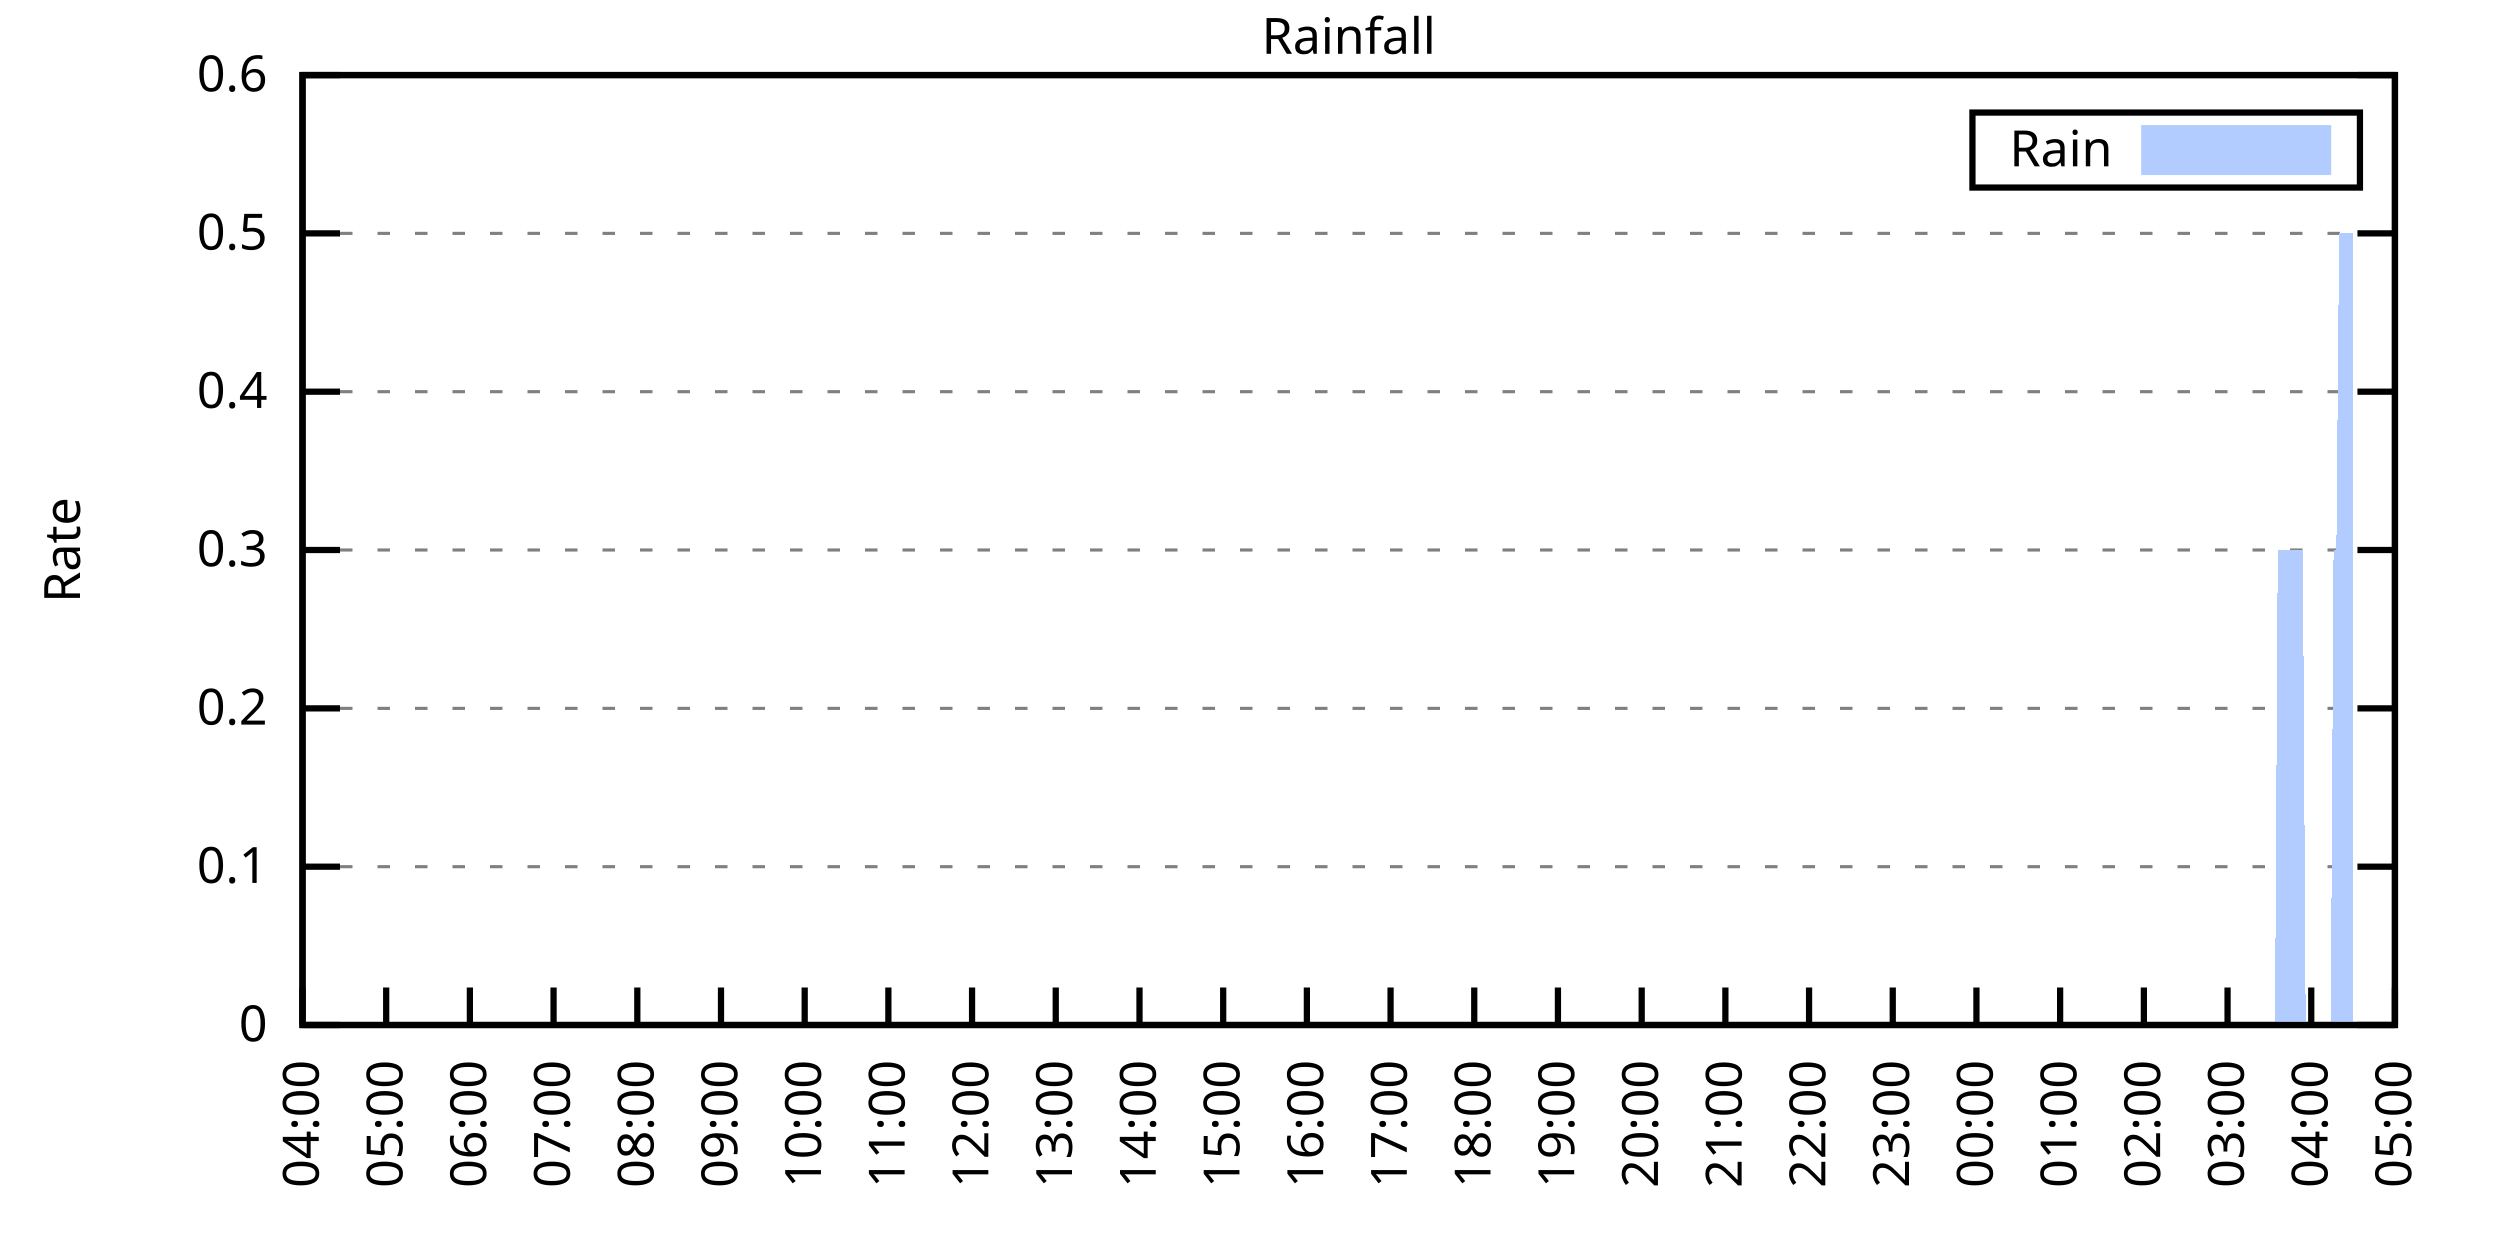
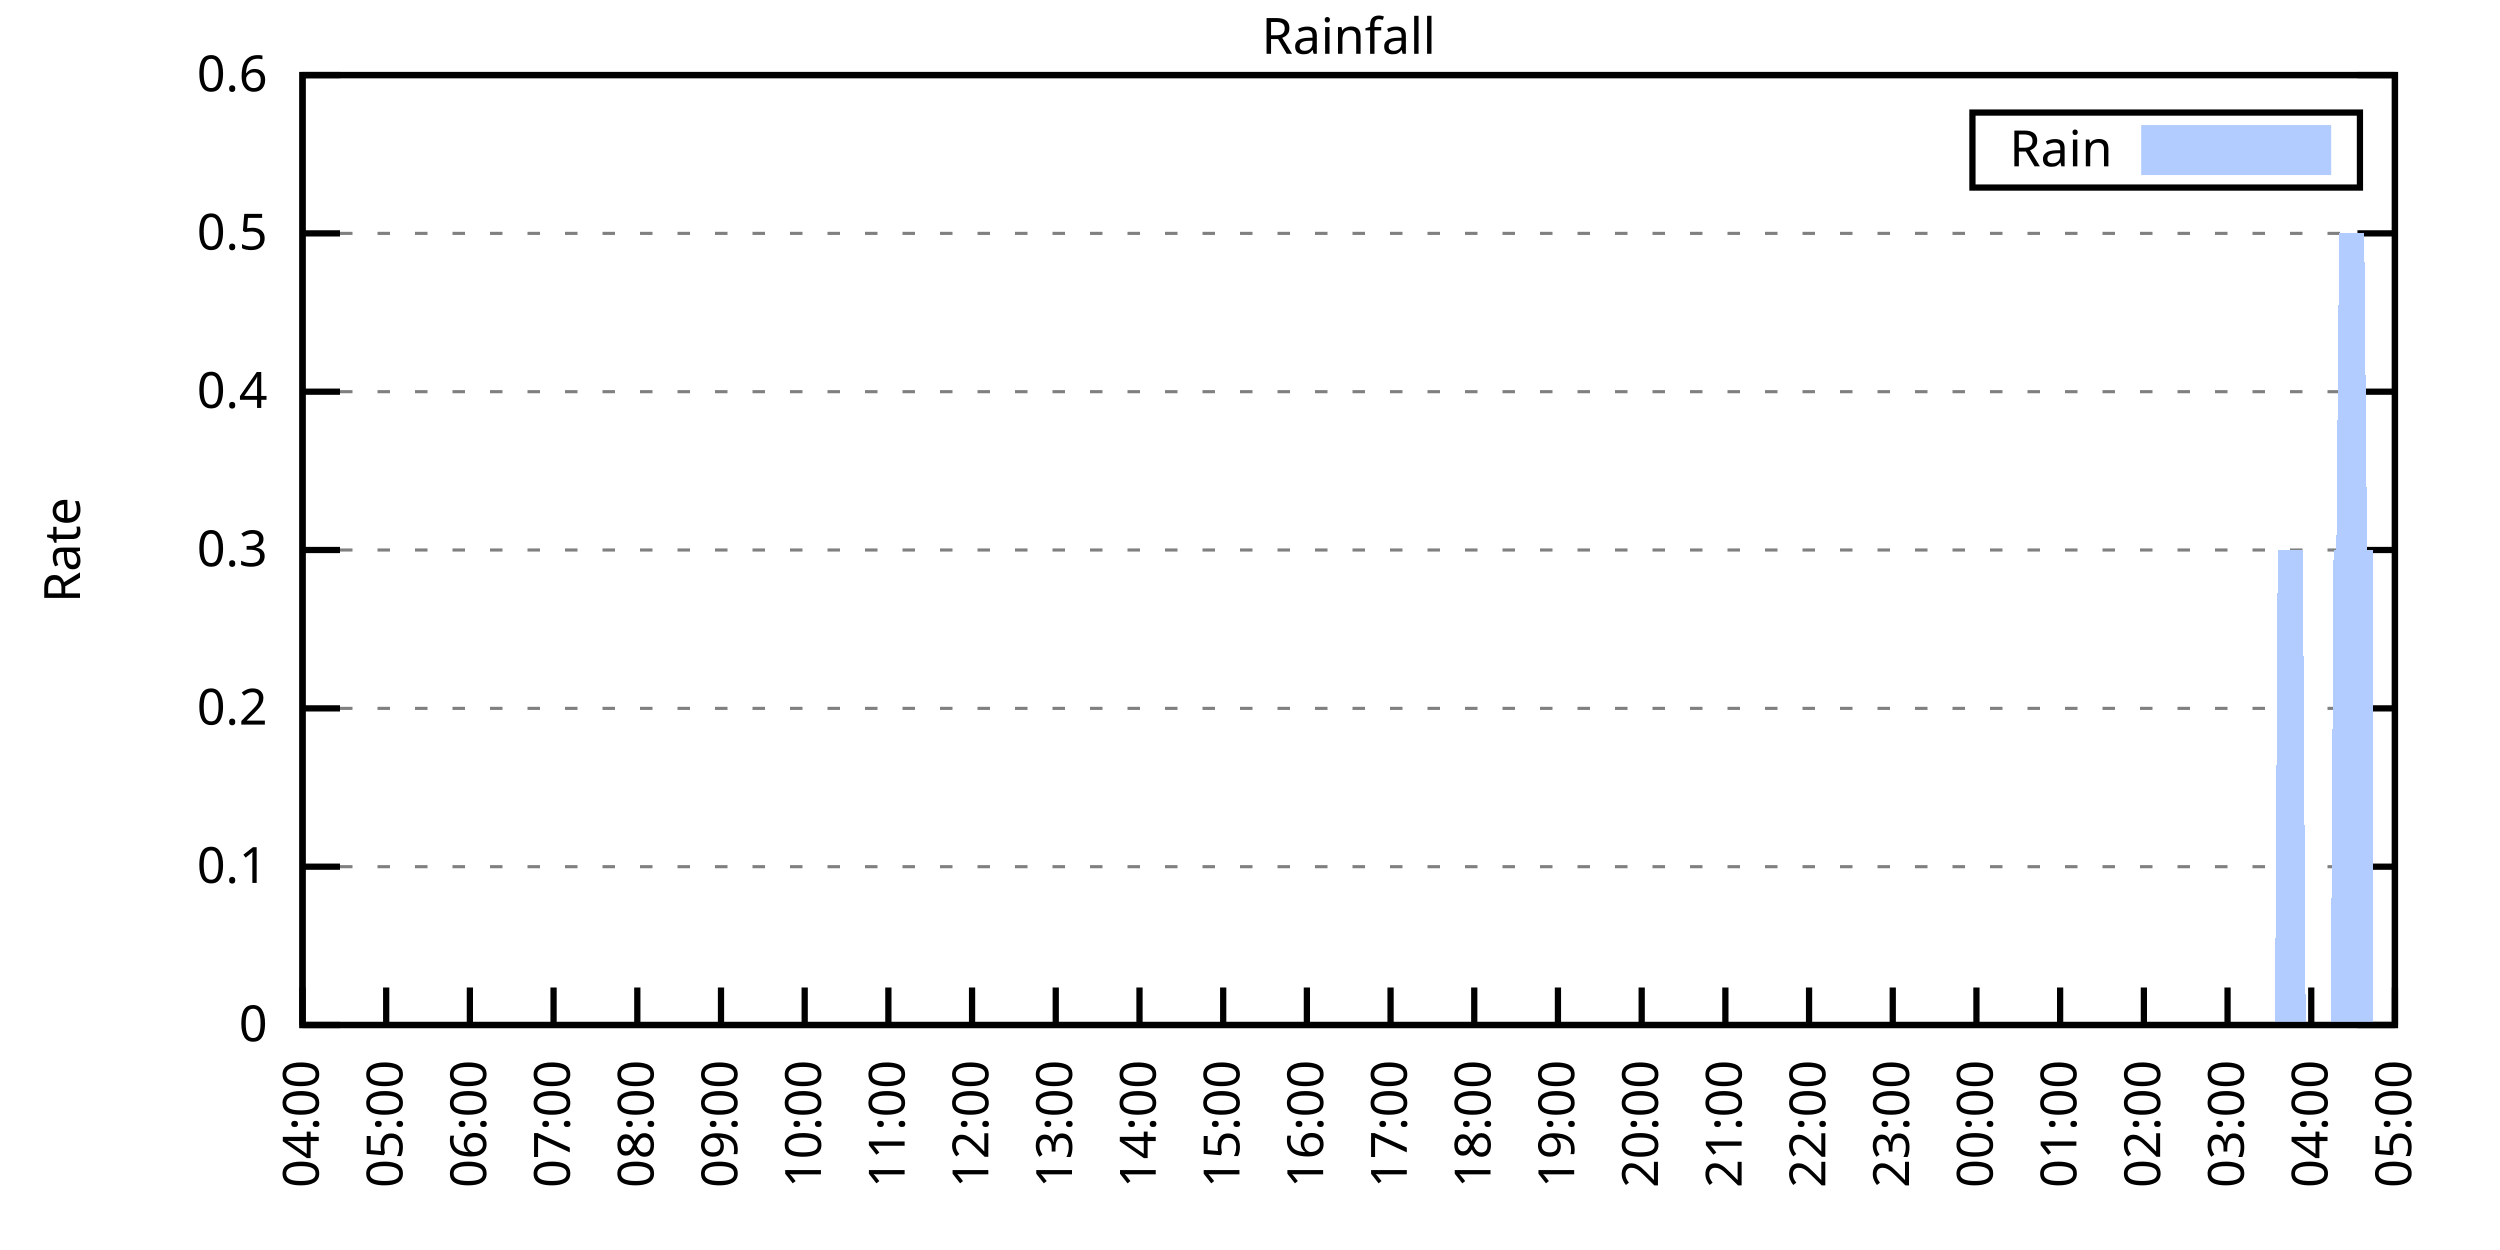
<svg xmlns="http://www.w3.org/2000/svg" xmlns:xlink="http://www.w3.org/1999/xlink" width="400" height="200" viewBox="0 0 400 200">
  <g id="gnuplot_canvas">
    <rect x="0" y="0" width="400" height="200" fill="none" />
    <defs>
      <circle id="gpDot" r="0.5" stroke-width="0.5" stroke="currentColor" />
      <path id="gpPt0" stroke-width="0.333" stroke="currentColor" d="M-1,0 h2 M0,-1 v2" />
      <path id="gpPt1" stroke-width="0.333" stroke="currentColor" d="M-1,-1 L1,1 M1,-1 L-1,1" />
      <path id="gpPt2" stroke-width="0.333" stroke="currentColor" d="M-1,0 L1,0 M0,-1 L0,1 M-1,-1 L1,1 M-1,1 L1,-1" />
      <rect id="gpPt3" stroke-width="0.333" stroke="currentColor" x="-1" y="-1" width="2" height="2" />
      <rect id="gpPt4" stroke-width="0.333" stroke="currentColor" fill="currentColor" x="-1" y="-1" width="2" height="2" />
      <circle id="gpPt5" stroke-width="0.333" stroke="currentColor" cx="0" cy="0" r="1" />
      <use xlink:href="#gpPt5" id="gpPt6" fill="currentColor" stroke="none" />
      <path id="gpPt7" stroke-width="0.333" stroke="currentColor" d="M0,-1.33 L-1.33,0.67 L1.33,0.67 z" />
      <use xlink:href="#gpPt7" id="gpPt8" fill="currentColor" stroke="none" />
      <use xlink:href="#gpPt7" id="gpPt9" stroke="currentColor" transform="rotate(180)" />
      <use xlink:href="#gpPt9" id="gpPt10" fill="currentColor" stroke="none" />
      <use xlink:href="#gpPt3" id="gpPt11" stroke="currentColor" transform="rotate(45)" />
      <use xlink:href="#gpPt11" id="gpPt12" fill="currentColor" stroke="none" />
      <path id="gpPt13" stroke-width="0.333" stroke="currentColor" d="M0,1.330 L1.265,0.411 L0.782,-1.067 L-0.782,-1.076 L-1.265,0.411 z" />
      <use xlink:href="#gpPt13" id="gpPt14" fill="currentColor" stroke="none" />
      <filter id="textbox" filterUnits="objectBoundingBox" x="0" y="0" height="1" width="1">
        <feFlood flood-color="white" flood-opacity="1" result="bgnd" />
        <feComposite in="SourceGraphic" in2="bgnd" operator="atop" />
      </filter>
      <filter id="greybox" filterUnits="objectBoundingBox" x="0" y="0" height="1" width="1">
        <feFlood flood-color="lightgrey" flood-opacity="1" result="grey" />
        <feComposite in="SourceGraphic" in2="grey" operator="atop" />
      </filter>
    </defs>
    <g fill="none" color="white" stroke="currentColor" stroke-width="1.00" stroke-linecap="butt" stroke-linejoin="miter">
</g>
    <g fill="none" color="black" stroke="currentColor" stroke-width="1.00" stroke-linecap="butt" stroke-linejoin="miter">
      <g stroke="none" shape-rendering="crispEdges">
        <polygon fill="rgb(255, 255, 255)" points="48.40,164.00 383.18,164.00 383.18,12.02 48.40,12.02 " />
      </g>
    </g>
    <g fill="none" color="black" stroke="currentColor" stroke-width="1.00" stroke-linecap="butt" stroke-linejoin="miter">
</g>
    <g fill="none" color="black" stroke="black" stroke-width="0.50" stroke-linecap="butt" stroke-linejoin="miter">
</g>
    <g fill="none" color="gray" stroke="currentColor" stroke-width="0.50" stroke-linecap="butt" stroke-linejoin="miter">
      <path stroke="gray" stroke-dasharray="2,4" class="gridline" d="M48.40,164.00 L383.19,164.00  " />
    </g>
    <g fill="none" color="gray" stroke="gray" stroke-width="1.00" stroke-linecap="butt" stroke-linejoin="miter">
</g>
    <g fill="none" color="black" stroke="currentColor" stroke-width="1.00" stroke-linecap="butt" stroke-linejoin="miter">
      <path stroke="black" d="M48.40,164.00 L54.40,164.00 M383.19,164.00 L377.19,164.00  " />
      <g transform="translate(42.80,166.60)" stroke="none" fill="black" font-family="Sans" font-size="8.00" text-anchor="end">
        <text>
          <tspan font-family="Sans"> 0</tspan>
        </text>
      </g>
    </g>
    <g fill="none" color="black" stroke="currentColor" stroke-width="1.00" stroke-linecap="butt" stroke-linejoin="miter">
</g>
    <g fill="none" color="black" stroke="black" stroke-width="0.50" stroke-linecap="butt" stroke-linejoin="miter">
</g>
    <g fill="none" color="gray" stroke="currentColor" stroke-width="0.50" stroke-linecap="butt" stroke-linejoin="miter">
      <path stroke="gray" stroke-dasharray="2,4" class="gridline" d="M48.40,138.67 L383.19,138.67  " />
    </g>
    <g fill="none" color="gray" stroke="gray" stroke-width="1.00" stroke-linecap="butt" stroke-linejoin="miter">
</g>
    <g fill="none" color="black" stroke="currentColor" stroke-width="1.00" stroke-linecap="butt" stroke-linejoin="miter">
      <path stroke="black" d="M48.40,138.67 L54.40,138.67 M383.19,138.67 L377.19,138.67  " />
      <g transform="translate(42.80,141.27)" stroke="none" fill="black" font-family="Sans" font-size="8.00" text-anchor="end">
        <text>
          <tspan font-family="Sans"> 0.1</tspan>
        </text>
      </g>
    </g>
    <g fill="none" color="black" stroke="currentColor" stroke-width="1.00" stroke-linecap="butt" stroke-linejoin="miter">
</g>
    <g fill="none" color="black" stroke="black" stroke-width="0.50" stroke-linecap="butt" stroke-linejoin="miter">
</g>
    <g fill="none" color="gray" stroke="currentColor" stroke-width="0.50" stroke-linecap="butt" stroke-linejoin="miter">
      <path stroke="gray" stroke-dasharray="2,4" class="gridline" d="M48.40,113.34 L383.19,113.34  " />
    </g>
    <g fill="none" color="gray" stroke="gray" stroke-width="1.00" stroke-linecap="butt" stroke-linejoin="miter">
</g>
    <g fill="none" color="black" stroke="currentColor" stroke-width="1.00" stroke-linecap="butt" stroke-linejoin="miter">
      <path stroke="black" d="M48.40,113.34 L54.40,113.34 M383.19,113.34 L377.19,113.34  " />
      <g transform="translate(42.80,115.94)" stroke="none" fill="black" font-family="Sans" font-size="8.00" text-anchor="end">
        <text>
          <tspan font-family="Sans"> 0.2</tspan>
        </text>
      </g>
    </g>
    <g fill="none" color="black" stroke="currentColor" stroke-width="1.00" stroke-linecap="butt" stroke-linejoin="miter">
</g>
    <g fill="none" color="black" stroke="black" stroke-width="0.50" stroke-linecap="butt" stroke-linejoin="miter">
</g>
    <g fill="none" color="gray" stroke="currentColor" stroke-width="0.50" stroke-linecap="butt" stroke-linejoin="miter">
      <path stroke="gray" stroke-dasharray="2,4" class="gridline" d="M48.40,88.00 L383.19,88.00  " />
    </g>
    <g fill="none" color="gray" stroke="gray" stroke-width="1.00" stroke-linecap="butt" stroke-linejoin="miter">
</g>
    <g fill="none" color="black" stroke="currentColor" stroke-width="1.00" stroke-linecap="butt" stroke-linejoin="miter">
      <path stroke="black" d="M48.40,88.00 L54.40,88.00 M383.19,88.00 L377.19,88.00  " />
      <g transform="translate(42.80,90.60)" stroke="none" fill="black" font-family="Sans" font-size="8.00" text-anchor="end">
        <text>
          <tspan font-family="Sans"> 0.3</tspan>
        </text>
      </g>
    </g>
    <g fill="none" color="black" stroke="currentColor" stroke-width="1.00" stroke-linecap="butt" stroke-linejoin="miter">
</g>
    <g fill="none" color="black" stroke="black" stroke-width="0.50" stroke-linecap="butt" stroke-linejoin="miter">
</g>
    <g fill="none" color="gray" stroke="currentColor" stroke-width="0.50" stroke-linecap="butt" stroke-linejoin="miter">
      <path stroke="gray" stroke-dasharray="2,4" class="gridline" d="M48.40,62.67 L383.19,62.67  " />
    </g>
    <g fill="none" color="gray" stroke="gray" stroke-width="1.00" stroke-linecap="butt" stroke-linejoin="miter">
</g>
    <g fill="none" color="black" stroke="currentColor" stroke-width="1.00" stroke-linecap="butt" stroke-linejoin="miter">
      <path stroke="black" d="M48.40,62.67 L54.40,62.67 M383.19,62.67 L377.19,62.67  " />
      <g transform="translate(42.80,65.27)" stroke="none" fill="black" font-family="Sans" font-size="8.00" text-anchor="end">
        <text>
          <tspan font-family="Sans"> 0.4</tspan>
        </text>
      </g>
    </g>
    <g fill="none" color="black" stroke="currentColor" stroke-width="1.00" stroke-linecap="butt" stroke-linejoin="miter">
</g>
    <g fill="none" color="black" stroke="black" stroke-width="0.50" stroke-linecap="butt" stroke-linejoin="miter">
</g>
    <g fill="none" color="gray" stroke="currentColor" stroke-width="0.50" stroke-linecap="butt" stroke-linejoin="miter">
      <path stroke="gray" stroke-dasharray="2,4" class="gridline" d="M48.40,37.34 L383.19,37.34  " />
    </g>
    <g fill="none" color="gray" stroke="gray" stroke-width="1.00" stroke-linecap="butt" stroke-linejoin="miter">
</g>
    <g fill="none" color="black" stroke="currentColor" stroke-width="1.00" stroke-linecap="butt" stroke-linejoin="miter">
      <path stroke="black" d="M48.40,37.34 L54.40,37.34 M383.19,37.34 L377.19,37.34  " />
      <g transform="translate(42.80,39.94)" stroke="none" fill="black" font-family="Sans" font-size="8.00" text-anchor="end">
        <text>
          <tspan font-family="Sans"> 0.5</tspan>
        </text>
      </g>
    </g>
    <g fill="none" color="black" stroke="currentColor" stroke-width="1.00" stroke-linecap="butt" stroke-linejoin="miter">
</g>
    <g fill="none" color="black" stroke="black" stroke-width="0.50" stroke-linecap="butt" stroke-linejoin="miter">
</g>
    <g fill="none" color="gray" stroke="currentColor" stroke-width="0.50" stroke-linecap="butt" stroke-linejoin="miter">
      <path stroke="gray" stroke-dasharray="2,4" class="gridline" d="M48.40,12.01 L383.19,12.01  " />
    </g>
    <g fill="none" color="gray" stroke="gray" stroke-width="1.00" stroke-linecap="butt" stroke-linejoin="miter">
</g>
    <g fill="none" color="black" stroke="currentColor" stroke-width="1.00" stroke-linecap="butt" stroke-linejoin="miter">
      <path stroke="black" d="M48.40,12.01 L54.40,12.01 M383.19,12.01 L377.19,12.01  " />
      <g transform="translate(42.80,14.61)" stroke="none" fill="black" font-family="Sans" font-size="8.00" text-anchor="end">
        <text>
          <tspan font-family="Sans"> 0.6</tspan>
        </text>
      </g>
    </g>
    <g fill="none" color="black" stroke="currentColor" stroke-width="1.00" stroke-linecap="butt" stroke-linejoin="miter">
      <path stroke="black" d="M48.40,164.00 L48.40,158.00  " />
      <g transform="translate(51.00,169.60) rotate(270.00)" stroke="none" fill="black" font-family="Sans" font-size="8.00" text-anchor="end">
        <text>
          <tspan font-family="Sans">04:00</tspan>
        </text>
      </g>
    </g>
    <g fill="none" color="black" stroke="currentColor" stroke-width="1.00" stroke-linecap="butt" stroke-linejoin="miter">
      <path stroke="black" d="M61.79,164.00 L61.79,158.00  " />
      <g transform="translate(64.39,169.60) rotate(270.00)" stroke="none" fill="black" font-family="Sans" font-size="8.00" text-anchor="end">
        <text>
          <tspan font-family="Sans">05:00</tspan>
        </text>
      </g>
    </g>
    <g fill="none" color="black" stroke="currentColor" stroke-width="1.00" stroke-linecap="butt" stroke-linejoin="miter">
      <path stroke="black" d="M75.18,164.00 L75.18,158.00  " />
      <g transform="translate(77.78,169.60) rotate(270.00)" stroke="none" fill="black" font-family="Sans" font-size="8.00" text-anchor="end">
        <text>
          <tspan font-family="Sans">06:00</tspan>
        </text>
      </g>
    </g>
    <g fill="none" color="black" stroke="currentColor" stroke-width="1.00" stroke-linecap="butt" stroke-linejoin="miter">
      <path stroke="black" d="M88.57,164.00 L88.57,158.00  " />
      <g transform="translate(91.17,169.60) rotate(270.00)" stroke="none" fill="black" font-family="Sans" font-size="8.00" text-anchor="end">
        <text>
          <tspan font-family="Sans">07:00</tspan>
        </text>
      </g>
    </g>
    <g fill="none" color="black" stroke="currentColor" stroke-width="1.00" stroke-linecap="butt" stroke-linejoin="miter">
      <path stroke="black" d="M101.97,164.00 L101.97,158.00  " />
      <g transform="translate(104.57,169.60) rotate(270.00)" stroke="none" fill="black" font-family="Sans" font-size="8.00" text-anchor="end">
        <text>
          <tspan font-family="Sans">08:00</tspan>
        </text>
      </g>
    </g>
    <g fill="none" color="black" stroke="currentColor" stroke-width="1.00" stroke-linecap="butt" stroke-linejoin="miter">
      <path stroke="black" d="M115.36,164.00 L115.36,158.00  " />
      <g transform="translate(117.96,169.60) rotate(270.00)" stroke="none" fill="black" font-family="Sans" font-size="8.00" text-anchor="end">
        <text>
          <tspan font-family="Sans">09:00</tspan>
        </text>
      </g>
    </g>
    <g fill="none" color="black" stroke="currentColor" stroke-width="1.00" stroke-linecap="butt" stroke-linejoin="miter">
      <path stroke="black" d="M128.75,164.00 L128.75,158.00  " />
      <g transform="translate(131.35,169.60) rotate(270.00)" stroke="none" fill="black" font-family="Sans" font-size="8.00" text-anchor="end">
        <text>
          <tspan font-family="Sans">10:00</tspan>
        </text>
      </g>
    </g>
    <g fill="none" color="black" stroke="currentColor" stroke-width="1.00" stroke-linecap="butt" stroke-linejoin="miter">
      <path stroke="black" d="M142.14,164.00 L142.14,158.00  " />
      <g transform="translate(144.74,169.60) rotate(270.00)" stroke="none" fill="black" font-family="Sans" font-size="8.00" text-anchor="end">
        <text>
          <tspan font-family="Sans">11:00</tspan>
        </text>
      </g>
    </g>
    <g fill="none" color="black" stroke="currentColor" stroke-width="1.00" stroke-linecap="butt" stroke-linejoin="miter">
      <path stroke="black" d="M155.53,164.00 L155.53,158.00  " />
      <g transform="translate(158.13,169.60) rotate(270.00)" stroke="none" fill="black" font-family="Sans" font-size="8.00" text-anchor="end">
        <text>
          <tspan font-family="Sans">12:00</tspan>
        </text>
      </g>
    </g>
    <g fill="none" color="black" stroke="currentColor" stroke-width="1.00" stroke-linecap="butt" stroke-linejoin="miter">
      <path stroke="black" d="M168.92,164.00 L168.92,158.00  " />
      <g transform="translate(171.52,169.60) rotate(270.00)" stroke="none" fill="black" font-family="Sans" font-size="8.00" text-anchor="end">
        <text>
          <tspan font-family="Sans">13:00</tspan>
        </text>
      </g>
    </g>
    <g fill="none" color="black" stroke="currentColor" stroke-width="1.00" stroke-linecap="butt" stroke-linejoin="miter">
      <path stroke="black" d="M182.32,164.00 L182.32,158.00  " />
      <g transform="translate(184.92,169.60) rotate(270.00)" stroke="none" fill="black" font-family="Sans" font-size="8.00" text-anchor="end">
        <text>
          <tspan font-family="Sans">14:00</tspan>
        </text>
      </g>
    </g>
    <g fill="none" color="black" stroke="currentColor" stroke-width="1.00" stroke-linecap="butt" stroke-linejoin="miter">
      <path stroke="black" d="M195.71,164.00 L195.71,158.00  " />
      <g transform="translate(198.31,169.60) rotate(270.00)" stroke="none" fill="black" font-family="Sans" font-size="8.00" text-anchor="end">
        <text>
          <tspan font-family="Sans">15:00</tspan>
        </text>
      </g>
    </g>
    <g fill="none" color="black" stroke="currentColor" stroke-width="1.00" stroke-linecap="butt" stroke-linejoin="miter">
      <path stroke="black" d="M209.10,164.00 L209.10,158.00  " />
      <g transform="translate(211.70,169.60) rotate(270.00)" stroke="none" fill="black" font-family="Sans" font-size="8.00" text-anchor="end">
        <text>
          <tspan font-family="Sans">16:00</tspan>
        </text>
      </g>
    </g>
    <g fill="none" color="black" stroke="currentColor" stroke-width="1.00" stroke-linecap="butt" stroke-linejoin="miter">
      <path stroke="black" d="M222.49,164.00 L222.49,158.00  " />
      <g transform="translate(225.09,169.60) rotate(270.00)" stroke="none" fill="black" font-family="Sans" font-size="8.00" text-anchor="end">
        <text>
          <tspan font-family="Sans">17:00</tspan>
        </text>
      </g>
    </g>
    <g fill="none" color="black" stroke="currentColor" stroke-width="1.00" stroke-linecap="butt" stroke-linejoin="miter">
      <path stroke="black" d="M235.88,164.00 L235.88,158.00  " />
      <g transform="translate(238.48,169.60) rotate(270.00)" stroke="none" fill="black" font-family="Sans" font-size="8.00" text-anchor="end">
        <text>
          <tspan font-family="Sans">18:00</tspan>
        </text>
      </g>
    </g>
    <g fill="none" color="black" stroke="currentColor" stroke-width="1.00" stroke-linecap="butt" stroke-linejoin="miter">
      <path stroke="black" d="M249.27,164.00 L249.27,158.00  " />
      <g transform="translate(251.87,169.60) rotate(270.00)" stroke="none" fill="black" font-family="Sans" font-size="8.00" text-anchor="end">
        <text>
          <tspan font-family="Sans">19:00</tspan>
        </text>
      </g>
    </g>
    <g fill="none" color="black" stroke="currentColor" stroke-width="1.00" stroke-linecap="butt" stroke-linejoin="miter">
      <path stroke="black" d="M262.67,164.00 L262.67,158.00  " />
      <g transform="translate(265.27,169.60) rotate(270.00)" stroke="none" fill="black" font-family="Sans" font-size="8.00" text-anchor="end">
        <text>
          <tspan font-family="Sans">20:00</tspan>
        </text>
      </g>
    </g>
    <g fill="none" color="black" stroke="currentColor" stroke-width="1.00" stroke-linecap="butt" stroke-linejoin="miter">
      <path stroke="black" d="M276.06,164.00 L276.06,158.00  " />
      <g transform="translate(278.66,169.60) rotate(270.00)" stroke="none" fill="black" font-family="Sans" font-size="8.00" text-anchor="end">
        <text>
          <tspan font-family="Sans">21:00</tspan>
        </text>
      </g>
    </g>
    <g fill="none" color="black" stroke="currentColor" stroke-width="1.00" stroke-linecap="butt" stroke-linejoin="miter">
      <path stroke="black" d="M289.45,164.00 L289.45,158.00  " />
      <g transform="translate(292.05,169.60) rotate(270.00)" stroke="none" fill="black" font-family="Sans" font-size="8.00" text-anchor="end">
        <text>
          <tspan font-family="Sans">22:00</tspan>
        </text>
      </g>
    </g>
    <g fill="none" color="black" stroke="currentColor" stroke-width="1.00" stroke-linecap="butt" stroke-linejoin="miter">
      <path stroke="black" d="M302.84,164.00 L302.84,158.00  " />
      <g transform="translate(305.44,169.60) rotate(270.00)" stroke="none" fill="black" font-family="Sans" font-size="8.00" text-anchor="end">
        <text>
          <tspan font-family="Sans">23:00</tspan>
        </text>
      </g>
    </g>
    <g fill="none" color="black" stroke="currentColor" stroke-width="1.00" stroke-linecap="butt" stroke-linejoin="miter">
      <path stroke="black" d="M316.23,164.00 L316.23,158.00  " />
      <g transform="translate(318.83,169.60) rotate(270.00)" stroke="none" fill="black" font-family="Sans" font-size="8.00" text-anchor="end">
        <text>
          <tspan font-family="Sans">00:00</tspan>
        </text>
      </g>
    </g>
    <g fill="none" color="black" stroke="currentColor" stroke-width="1.00" stroke-linecap="butt" stroke-linejoin="miter">
      <path stroke="black" d="M329.62,164.00 L329.62,158.00  " />
      <g transform="translate(332.22,169.60) rotate(270.00)" stroke="none" fill="black" font-family="Sans" font-size="8.00" text-anchor="end">
        <text>
          <tspan font-family="Sans">01:00</tspan>
        </text>
      </g>
    </g>
    <g fill="none" color="black" stroke="currentColor" stroke-width="1.00" stroke-linecap="butt" stroke-linejoin="miter">
      <path stroke="black" d="M343.02,164.00 L343.02,158.00  " />
      <g transform="translate(345.62,169.60) rotate(270.00)" stroke="none" fill="black" font-family="Sans" font-size="8.00" text-anchor="end">
        <text>
          <tspan font-family="Sans">02:00</tspan>
        </text>
      </g>
    </g>
    <g fill="none" color="black" stroke="currentColor" stroke-width="1.00" stroke-linecap="butt" stroke-linejoin="miter">
      <path stroke="black" d="M356.41,164.00 L356.41,158.00  " />
      <g transform="translate(359.01,169.60) rotate(270.00)" stroke="none" fill="black" font-family="Sans" font-size="8.00" text-anchor="end">
        <text>
          <tspan font-family="Sans">03:00</tspan>
        </text>
      </g>
    </g>
    <g fill="none" color="black" stroke="currentColor" stroke-width="1.00" stroke-linecap="butt" stroke-linejoin="miter">
      <path stroke="black" d="M369.80,164.00 L369.80,158.00  " />
      <g transform="translate(372.40,169.60) rotate(270.00)" stroke="none" fill="black" font-family="Sans" font-size="8.00" text-anchor="end">
        <text>
          <tspan font-family="Sans">04:00</tspan>
        </text>
      </g>
    </g>
    <g fill="none" color="black" stroke="currentColor" stroke-width="1.00" stroke-linecap="butt" stroke-linejoin="miter">
      <path stroke="black" d="M383.19,164.00 L383.19,158.00  " />
      <g transform="translate(385.79,169.60) rotate(270.00)" stroke="none" fill="black" font-family="Sans" font-size="8.00" text-anchor="end">
        <text>
          <tspan font-family="Sans">05:00</tspan>
        </text>
      </g>
    </g>
    <g fill="none" color="black" stroke="currentColor" stroke-width="1.00" stroke-linecap="butt" stroke-linejoin="miter">
</g>
    <g fill="none" color="black" stroke="currentColor" stroke-width="1.00" stroke-linecap="butt" stroke-linejoin="miter">
      <path stroke="black" d="M48.40,12.01 L48.40,164.00 L383.19,164.00 L383.19,12.01 L48.40,12.01 Z  " />
    </g>
    <g fill="none" color="black" stroke="currentColor" stroke-width="1.00" stroke-linecap="butt" stroke-linejoin="miter">
</g>
    <g fill="none" color="black" stroke="currentColor" stroke-width="1.00" stroke-linecap="butt" stroke-linejoin="miter">
      <path stroke="black" d="M315.59,30.01 L315.59,18.01 L377.59,18.01 L377.59,30.01 L315.59,30.01 Z  " />
    </g>
    <g id="Rainfall_plot_1">
      <g fill="none" color="white" stroke="black" stroke-width="2.00" stroke-linecap="butt" stroke-linejoin="miter">
</g>
      <g fill="none" color="black" stroke="currentColor" stroke-width="2.00" stroke-linecap="butt" stroke-linejoin="miter">
        <g transform="translate(337.99,26.61)" stroke="none" fill="black" font-family="Sans" font-size="8.00" text-anchor="end">
          <text>
            <tspan font-family="Sans">Rain</tspan>
          </text>
        </g>
      </g>
      <g fill="none" color="black" stroke="currentColor" stroke-width="2.00" stroke-linecap="butt" stroke-linejoin="miter">
        <g stroke="none" shape-rendering="crispEdges">
          <polygon fill="rgb(178, 204, 255)" points="343.59,27.01 371.99,27.01 371.99,21.01 343.59,21.01 " />
        </g>
        <path stroke="rgb(178, 204, 255)" d="M343.59,27.01 L371.99,27.01 L371.99,21.01 L343.59,21.01 L343.59,27.01 Z  " />
      </g>
      <g fill="none" color="black" stroke="currentColor" stroke-width="2.00" stroke-linecap="butt" stroke-linejoin="miter">
        <g stroke="none" shape-rendering="crispEdges">
-           <polygon fill="rgb(178, 204, 255)" points="55.54,164.00 55.99,164.00 56.43,164.00 56.88,164.00 57.33,164.00 57.77,164.00 58.22,164.00 58.67,164.00 59.11,164.00 59.56,164.00 60.01,164.00 60.45,164.00 60.90,164.00 61.35,164.00 61.79,164.00 62.24,164.00 62.68,164.00 63.13,164.00 63.58,164.00 64.02,164.00 64.47,164.00 64.92,164.00 65.36,164.00 65.81,164.00 66.26,164.00 66.70,164.00 67.15,164.00 67.59,164.00 68.04,164.00 68.49,164.00 68.93,164.00 69.38,164.00 69.83,164.00 70.27,164.00 70.72,164.00 71.17,164.00 71.61,164.00 72.06,164.00 72.50,164.00 72.95,164.00 73.40,164.00 73.84,164.00 74.29,164.00 74.74,164.00 75.18,164.00 75.63,164.00 76.08,164.00 76.52,164.00 76.97,164.00 77.42,164.00 77.86,164.00 78.31,164.00 78.75,164.00 79.20,164.00 79.65,164.00 80.09,164.00 80.54,164.00 80.99,164.00 81.43,164.00 81.88,164.00 82.33,164.00 82.77,164.00 83.22,164.00 83.66,164.00 84.11,164.00 84.56,164.00 85.00,164.00 85.45,164.00 85.90,164.00 86.34,164.00 86.79,164.00 87.24,164.00 87.68,164.00 88.13,164.00 88.57,164.00 89.02,164.00 89.47,164.00 89.91,164.00 90.36,164.00 90.81,164.00 91.25,164.00 91.70,164.00 92.15,164.00 92.59,164.00 93.04,164.00 93.49,164.00 93.93,164.00 94.38,164.00 94.82,164.00 95.27,164.00 95.72,164.00 96.16,164.00 96.61,164.00 97.06,164.00 97.50,164.00 97.95,164.00 98.40,164.00 98.84,164.00 99.29,164.00 99.73,164.00 100.18,164.00 100.63,164.00 101.07,164.00 101.52,164.00 101.97,164.00 102.41,164.00 102.86,164.00 103.31,164.00 103.75,164.00 104.20,164.00 104.64,164.00 105.09,164.00 105.54,164.00 105.98,164.00 106.43,164.00 106.88,164.00 107.32,164.00 107.77,164.00 108.22,164.00 108.66,164.00 109.11,164.00 109.55,164.00 110.00,164.00 110.45,164.00 110.89,164.00 111.34,164.00 111.79,164.00 112.23,164.00 112.68,164.00 113.13,164.00 113.57,164.00 114.02,164.00 114.47,164.00 114.91,164.00 115.36,164.00 115.80,164.00 116.25,164.00 116.70,164.00 117.14,164.00 117.59,164.00 118.04,164.00 118.48,164.00 118.93,164.00 119.38,164.00 119.82,164.00 120.27,164.00 120.71,164.00 121.16,164.00 121.61,164.00 122.05,164.00 122.50,164.00 122.95,164.00 123.39,164.00 123.84,164.00 124.29,164.00 124.73,164.00 125.18,164.00 125.62,164.00 126.07,164.00 126.52,164.00 126.96,164.00 127.41,164.00 127.86,164.00 128.30,164.00 128.75,164.00 129.20,164.00 129.64,164.00 130.09,164.00 130.54,164.00 130.98,164.00 131.43,164.00 131.87,164.00 132.32,164.00 132.77,164.00 133.21,164.00 133.66,164.00 134.11,164.00 134.55,164.00 135.00,164.00 135.45,164.00 135.89,164.00 136.34,164.00 136.78,164.00 137.23,164.00 137.68,164.00 138.12,164.00 138.57,164.00 139.02,164.00 139.46,164.00 139.91,164.00 140.36,164.00 140.80,164.00 141.25,164.00 141.69,164.00 142.14,164.00 142.59,164.00 143.03,164.00 143.48,164.00 143.93,164.00 144.37,164.00 144.82,164.00 145.27,164.00 145.71,164.00 146.16,164.00 146.61,164.00 147.05,164.00 147.50,164.00 147.94,164.00 148.39,164.00 148.84,164.00 149.28,164.00 149.73,164.00 150.18,164.00 150.62,164.00 151.07,164.00 151.52,164.00 151.96,164.00 152.41,164.00 152.85,164.00 153.30,164.00 153.75,164.00 154.19,164.00 154.64,164.00 155.09,164.00 155.53,164.00 155.98,164.00 156.43,164.00 156.87,164.00 157.32,164.00 157.76,164.00 158.21,164.00 158.66,164.00 159.10,164.00 159.55,164.00 160.00,164.00 160.44,164.00 160.89,164.00 161.34,164.00 161.78,164.00 162.23,164.00 162.67,164.00 163.12,164.00 163.57,164.00 164.01,164.00 164.46,164.00 164.91,164.00 165.35,164.00 165.80,164.00 166.25,164.00 166.69,164.00 167.14,164.00 167.59,164.00 168.03,164.00 168.48,164.00 168.92,164.00 169.37,164.00 169.82,164.00 170.26,164.00 170.71,164.00 171.16,164.00 171.60,164.00 172.05,164.00 172.50,164.00 172.94,164.00 173.39,164.00 173.83,164.00 174.28,164.00 174.73,164.00 175.17,164.00 175.62,164.00 176.07,164.00 176.51,164.00 176.96,164.00 177.41,164.00 177.85,164.00 178.30,164.00 178.74,164.00 179.19,164.00 179.64,164.00 180.08,164.00 180.53,164.00 180.98,164.00 181.42,164.00 181.87,164.00 182.32,164.00 182.76,164.00 183.21,164.00 183.66,164.00 184.10,164.00 184.55,164.00 184.99,164.00 185.44,164.00 185.89,164.00 186.33,164.00 186.78,164.00 187.23,164.00 187.67,164.00 188.12,164.00 188.57,164.00 189.01,164.00 189.46,164.00 189.90,164.00 190.35,164.00 190.80,164.00 191.24,164.00 191.69,164.00 192.14,164.00 192.58,164.00 193.03,164.00 193.48,164.00 193.92,164.00 194.37,164.00 194.81,164.00 195.26,164.00 195.71,164.00 196.15,164.00 196.60,164.00 197.05,164.00 197.49,164.00 197.94,164.00 198.39,164.00 198.83,164.00 199.28,164.00 199.73,164.00 200.17,164.00 200.62,164.00 201.06,164.00 201.51,164.00 201.96,164.00 202.40,164.00 202.85,164.00 203.30,164.00 203.74,164.00 204.19,164.00 204.64,164.00 205.08,164.00 205.53,164.00 205.97,164.00 206.42,164.00 206.87,164.00 207.31,164.00 207.76,164.00 208.21,164.00 208.65,164.00 209.10,164.00 209.55,164.00 209.99,164.00 210.44,164.00 210.88,164.00 211.33,164.00 211.78,164.00 212.22,164.00 212.67,164.00 213.12,164.00 213.56,164.00 214.01,164.00 214.46,164.00 214.90,164.00 215.35,164.00 215.80,164.00 216.24,164.00 216.69,164.00 217.13,164.00 217.58,164.00 218.03,164.00 218.47,164.00 218.92,164.00 219.37,164.00 219.81,164.00 220.26,164.00 220.71,164.00 221.15,164.00 221.60,164.00 222.04,164.00 222.49,164.00 222.94,164.00 223.38,164.00 223.83,164.00 224.28,164.00 224.72,164.00 225.17,164.00 225.62,164.00 226.06,164.00 226.51,164.00 226.95,164.00 227.40,164.00 227.85,164.00 228.29,164.00 228.74,164.00 229.19,164.00 229.63,164.00 230.08,164.00 230.53,164.00 230.97,164.00 231.42,164.00 231.86,164.00 232.31,164.00 232.76,164.00 233.20,164.00 233.65,164.00 234.10,164.00 234.54,164.00 234.99,164.00 235.44,164.00 235.88,164.00 236.33,164.00 236.78,164.00 237.22,164.00 237.67,164.00 238.11,164.00 238.56,164.00 239.01,164.00 239.45,164.00 239.90,164.00 240.35,164.00 240.79,164.00 241.24,164.00 241.69,164.00 242.13,164.00 242.58,164.00 243.02,164.00 243.47,164.00 243.92,164.00 244.36,164.00 244.81,164.00 245.26,164.00 245.70,164.00 246.15,164.00 246.60,164.00 247.04,164.00 247.49,164.00 247.93,164.00 248.38,164.00 248.83,164.00 249.27,164.00 249.72,164.00 250.17,164.00 250.61,164.00 251.06,164.00 251.51,164.00 251.95,164.00 252.40,164.00 252.85,164.00 253.29,164.00 253.74,164.00 254.18,164.00 254.63,164.00 255.08,164.00 255.52,164.00 255.97,164.00 256.42,164.00 256.86,164.00 257.31,164.00 257.76,164.00 258.20,164.00 258.65,164.00 259.09,164.00 259.54,164.00 259.99,164.00 260.43,164.00 260.88,164.00 261.33,164.00 261.77,164.00 262.22,164.00 262.67,164.00 263.11,164.00 263.56,164.00 264.00,164.00 264.45,164.00 264.90,164.00 265.34,164.00 265.79,164.00 266.24,164.00 266.68,164.00 267.13,164.00 267.58,164.00 268.02,164.00 268.47,164.00 268.92,164.00 269.36,164.00 269.81,164.00 270.25,164.00 270.70,164.00 271.15,164.00 271.59,164.00 272.04,164.00 272.49,164.00 272.93,164.00 273.38,164.00 273.83,164.00 274.27,164.00 274.72,164.00 275.16,164.00 275.61,164.00 276.06,164.00 276.50,164.00 276.95,164.00 277.40,164.00 277.84,164.00 278.29,164.00 278.74,164.00 279.18,164.00 279.63,164.00 280.07,164.00 280.52,164.00 280.97,164.00 281.41,164.00 281.86,164.00 282.31,164.00 282.75,164.00 283.20,164.00 283.65,164.00 284.09,164.00 284.54,164.00 284.98,164.00 285.43,164.00 285.88,164.00 286.32,164.00 286.77,164.00 287.22,164.00 287.66,164.00 288.11,164.00 288.56,164.00 289.00,164.00 289.45,164.00 289.90,164.00 290.34,164.00 290.79,164.00 291.23,164.00 291.68,164.00 292.13,164.00 292.57,164.00 293.02,164.00 293.47,164.00 293.91,164.00 294.36,164.00 294.81,164.00 295.25,164.00 295.70,164.00 296.14,164.00 296.59,164.00 297.04,164.00 297.48,164.00 297.93,164.00 298.38,164.00 298.82,164.00 299.27,164.00 299.72,164.00 300.16,164.00 300.61,164.00 301.05,164.00 301.50,164.00 301.95,164.00 302.39,164.00 302.84,164.00 303.29,164.00 303.73,164.00 304.18,164.00 304.63,164.00 305.07,164.00 305.52,164.00 305.97,164.00 306.41,164.00 306.86,164.00 307.30,164.00 307.75,164.00 308.20,164.00 308.64,164.00 309.09,164.00 309.54,164.00 309.98,164.00 310.43,164.00 310.88,164.00 311.32,164.00 311.77,164.00 312.21,164.00 312.66,164.00 313.11,164.00 313.55,164.00 314.00,164.00 314.45,164.00 314.89,164.00 315.34,164.00 315.79,164.00 316.23,164.00 316.68,164.00 317.12,164.00 317.57,164.00 318.02,164.00 318.46,164.00 318.91,164.00 319.36,164.00 319.80,164.00 320.25,164.00 320.70,164.00 321.14,164.00 321.59,164.00 322.04,164.00 322.48,164.00 322.93,164.00 323.37,164.00 323.82,164.00 324.27,164.00 324.71,164.00 325.16,164.00 325.61,164.00 326.05,164.00 326.50,164.00 326.95,164.00 327.39,164.00 327.84,164.00 328.28,164.00 328.73,164.00 329.18,164.00 329.62,164.00 330.07,164.00 330.52,164.00 330.96,164.00 331.41,164.00 331.86,164.00 332.30,164.00 332.75,164.00 333.19,164.00 333.64,164.00 334.09,164.00 334.53,164.00 334.98,164.00 335.43,164.00 335.87,164.00 336.32,164.00 336.77,164.00 337.21,164.00 337.66,164.00 338.10,164.00 338.55,164.00 339.00,164.00 339.44,164.00 339.89,164.00 340.34,164.00 340.78,164.00 341.23,164.00 341.68,164.00 342.12,164.00 342.57,164.00 343.02,164.00 343.46,164.00 343.91,164.00 344.35,164.00 344.80,164.00 345.25,164.00 345.69,164.00 346.14,164.00 346.59,164.00 347.03,164.00 347.48,164.00 347.93,164.00 348.37,164.00 348.82,164.00 349.26,164.00 349.71,164.00 350.16,164.00 350.60,164.00 351.05,164.00 351.50,164.00 351.94,164.00 352.39,164.00 352.84,164.00 353.28,164.00 353.73,164.00 354.17,164.00 354.62,164.00 355.07,164.00 355.51,164.00 355.96,164.00 356.41,164.00 356.85,164.00 357.30,164.00 357.75,164.00 358.19,164.00 358.64,164.00 359.09,164.00 359.53,164.00 359.98,164.00 360.42,164.00 360.87,164.00 361.32,164.00 361.76,164.00 362.21,164.00 362.66,164.00 363.10,164.00 363.55,164.00 364.00,164.00 364.44,88.00 364.89,88.00 365.33,88.00 365.78,88.00 366.23,88.00 366.67,88.00 367.12,88.00 367.57,88.00 368.01,88.00 368.46,88.00 368.91,164.00 369.35,164.00 369.80,164.00 370.24,164.00 370.69,164.00 371.14,164.00 371.58,164.00 372.03,164.00 372.48,164.00 372.92,164.00 373.37,88.00 373.82,88.00 374.26,37.34 374.71,37.34 375.16,37.34 375.60,37.34 376.05,37.34 376.49,37.34 376.49,164.00 55.54,164.00 " />
+           <polygon fill="rgb(178, 204, 255)" points="58.67,164.00 59.11,164.00 59.56,164.00 60.01,164.00 60.45,164.00 60.90,164.00 61.35,164.00 61.79,164.00 62.24,164.00 62.68,164.00 63.13,164.00 63.58,164.00 64.02,164.00 64.47,164.00 64.92,164.00 65.36,164.00 65.81,164.00 66.26,164.00 66.70,164.00 67.15,164.00 67.59,164.00 68.04,164.00 68.49,164.00 68.93,164.00 69.38,164.00 69.83,164.00 70.27,164.00 70.72,164.00 71.17,164.00 71.61,164.00 72.06,164.00 72.50,164.00 72.95,164.00 73.40,164.00 73.84,164.00 74.29,164.00 74.74,164.00 75.18,164.00 75.63,164.00 76.08,164.00 76.52,164.00 76.97,164.00 77.42,164.00 77.86,164.00 78.31,164.00 78.75,164.00 79.20,164.00 79.65,164.00 80.09,164.00 80.54,164.00 80.99,164.00 81.43,164.00 81.88,164.00 82.33,164.00 82.77,164.00 83.22,164.00 83.66,164.00 84.11,164.00 84.56,164.00 85.00,164.00 85.45,164.00 85.90,164.00 86.34,164.00 86.79,164.00 87.24,164.00 87.68,164.00 88.13,164.00 88.57,164.00 89.02,164.00 89.47,164.00 89.91,164.00 90.36,164.00 90.81,164.00 91.25,164.00 91.70,164.00 92.15,164.00 92.59,164.00 93.04,164.00 93.49,164.00 93.93,164.00 94.38,164.00 94.82,164.00 95.27,164.00 95.72,164.00 96.16,164.00 96.61,164.00 97.06,164.00 97.50,164.00 97.95,164.00 98.40,164.00 98.84,164.00 99.29,164.00 99.73,164.00 100.18,164.00 100.63,164.00 101.07,164.00 101.52,164.00 101.97,164.00 102.41,164.00 102.86,164.00 103.31,164.00 103.75,164.00 104.20,164.00 104.64,164.00 105.09,164.00 105.54,164.00 105.98,164.00 106.43,164.00 106.88,164.00 107.32,164.00 107.77,164.00 108.22,164.00 108.66,164.00 109.11,164.00 109.55,164.00 110.00,164.00 110.45,164.00 110.89,164.00 111.34,164.00 111.79,164.00 112.23,164.00 112.68,164.00 113.13,164.00 113.57,164.00 114.02,164.00 114.47,164.00 114.91,164.00 115.36,164.00 115.80,164.00 116.25,164.00 116.70,164.00 117.14,164.00 117.59,164.00 118.04,164.00 118.48,164.00 118.93,164.00 119.38,164.00 119.82,164.00 120.27,164.00 120.71,164.00 121.16,164.00 121.61,164.00 122.05,164.00 122.50,164.00 122.95,164.00 123.39,164.00 123.84,164.00 124.29,164.00 124.73,164.00 125.18,164.00 125.62,164.00 126.07,164.00 126.52,164.00 126.96,164.00 127.41,164.00 127.86,164.00 128.30,164.00 128.75,164.00 129.20,164.00 129.64,164.00 130.09,164.00 130.54,164.00 130.98,164.00 131.43,164.00 131.87,164.00 132.32,164.00 132.77,164.00 133.21,164.00 133.66,164.00 134.11,164.00 134.55,164.00 135.00,164.00 135.45,164.00 135.89,164.00 136.34,164.00 136.78,164.00 137.23,164.00 137.68,164.00 138.12,164.00 138.57,164.00 139.02,164.00 139.46,164.00 139.91,164.00 140.36,164.00 140.80,164.00 141.25,164.00 141.69,164.00 142.14,164.00 142.59,164.00 143.03,164.00 143.48,164.00 143.93,164.00 144.37,164.00 144.82,164.00 145.27,164.00 145.71,164.00 146.16,164.00 146.61,164.00 147.05,164.00 147.50,164.00 147.94,164.00 148.39,164.00 148.84,164.00 149.28,164.00 149.73,164.00 150.18,164.00 150.62,164.00 151.07,164.00 151.52,164.00 151.96,164.00 152.41,164.00 152.85,164.00 153.30,164.00 153.75,164.00 154.19,164.00 154.64,164.00 155.09,164.00 155.53,164.00 155.98,164.00 156.43,164.00 156.87,164.00 157.32,164.00 157.76,164.00 158.21,164.00 158.66,164.00 159.10,164.00 159.55,164.00 160.00,164.00 160.44,164.00 160.89,164.00 161.34,164.00 161.78,164.00 162.23,164.00 162.67,164.00 163.12,164.00 163.57,164.00 164.01,164.00 164.46,164.00 164.91,164.00 165.35,164.00 165.80,164.00 166.25,164.00 166.69,164.00 167.14,164.00 167.59,164.00 168.03,164.00 168.48,164.00 168.92,164.00 169.37,164.00 169.82,164.00 170.26,164.00 170.71,164.00 171.16,164.00 171.60,164.00 172.05,164.00 172.50,164.00 172.94,164.00 173.39,164.00 173.83,164.00 174.28,164.00 174.73,164.00 175.17,164.00 175.62,164.00 176.07,164.00 176.51,164.00 176.96,164.00 177.41,164.00 177.85,164.00 178.30,164.00 178.74,164.00 179.19,164.00 179.64,164.00 180.08,164.00 180.53,164.00 180.98,164.00 181.42,164.00 181.87,164.00 182.32,164.00 182.76,164.00 183.21,164.00 183.66,164.00 184.10,164.00 184.55,164.00 184.99,164.00 185.44,164.00 185.89,164.00 186.33,164.00 186.78,164.00 187.23,164.00 187.67,164.00 188.12,164.00 188.57,164.00 189.01,164.00 189.46,164.00 189.90,164.00 190.35,164.00 190.80,164.00 191.24,164.00 191.69,164.00 192.14,164.00 192.58,164.00 193.03,164.00 193.48,164.00 193.92,164.00 194.37,164.00 194.81,164.00 195.26,164.00 195.71,164.00 196.15,164.00 196.60,164.00 197.05,164.00 197.49,164.00 197.94,164.00 198.39,164.00 198.83,164.00 199.28,164.00 199.73,164.00 200.17,164.00 200.62,164.00 201.06,164.00 201.51,164.00 201.96,164.00 202.40,164.00 202.85,164.00 203.30,164.00 203.74,164.00 204.19,164.00 204.64,164.00 205.08,164.00 205.53,164.00 205.97,164.00 206.42,164.00 206.87,164.00 207.31,164.00 207.76,164.00 208.21,164.00 208.65,164.00 209.10,164.00 209.55,164.00 209.99,164.00 210.44,164.00 210.88,164.00 211.33,164.00 211.78,164.00 212.22,164.00 212.67,164.00 213.12,164.00 213.56,164.00 214.01,164.00 214.46,164.00 214.90,164.00 215.35,164.00 215.80,164.00 216.24,164.00 216.69,164.00 217.13,164.00 217.58,164.00 218.03,164.00 218.47,164.00 218.92,164.00 219.37,164.00 219.81,164.00 220.26,164.00 220.71,164.00 221.15,164.00 221.60,164.00 222.04,164.00 222.49,164.00 222.94,164.00 223.38,164.00 223.83,164.00 224.28,164.00 224.72,164.00 225.17,164.00 225.62,164.00 226.06,164.00 226.51,164.00 226.95,164.00 227.40,164.00 227.85,164.00 228.29,164.00 228.74,164.00 229.19,164.00 229.63,164.00 230.08,164.00 230.53,164.00 230.97,164.00 231.42,164.00 231.86,164.00 232.31,164.00 232.76,164.00 233.20,164.00 233.65,164.00 234.10,164.00 234.54,164.00 234.99,164.00 235.44,164.00 235.88,164.00 236.33,164.00 236.78,164.00 237.22,164.00 237.67,164.00 238.11,164.00 238.56,164.00 239.01,164.00 239.45,164.00 239.90,164.00 240.35,164.00 240.79,164.00 241.24,164.00 241.69,164.00 242.13,164.00 242.58,164.00 243.02,164.00 243.47,164.00 243.92,164.00 244.36,164.00 244.81,164.00 245.26,164.00 245.70,164.00 246.15,164.00 246.60,164.00 247.04,164.00 247.49,164.00 247.93,164.00 248.38,164.00 248.83,164.00 249.27,164.00 249.72,164.00 250.17,164.00 250.61,164.00 251.06,164.00 251.51,164.00 251.95,164.00 252.40,164.00 252.85,164.00 253.29,164.00 253.74,164.00 254.18,164.00 254.63,164.00 255.08,164.00 255.52,164.00 255.97,164.00 256.42,164.00 256.86,164.00 257.31,164.00 257.76,164.00 258.20,164.00 258.65,164.00 259.09,164.00 259.54,164.00 259.99,164.00 260.43,164.00 260.88,164.00 261.33,164.00 261.77,164.00 262.22,164.00 262.67,164.00 263.11,164.00 263.56,164.00 264.00,164.00 264.45,164.00 264.90,164.00 265.34,164.00 265.79,164.00 266.24,164.00 266.68,164.00 267.13,164.00 267.58,164.00 268.02,164.00 268.47,164.00 268.92,164.00 269.36,164.00 269.81,164.00 270.25,164.00 270.70,164.00 271.15,164.00 271.59,164.00 272.04,164.00 272.49,164.00 272.93,164.00 273.38,164.00 273.83,164.00 274.27,164.00 274.72,164.00 275.16,164.00 275.61,164.00 276.06,164.00 276.50,164.00 276.95,164.00 277.40,164.00 277.84,164.00 278.29,164.00 278.74,164.00 279.18,164.00 279.63,164.00 280.07,164.00 280.52,164.00 280.97,164.00 281.41,164.00 281.86,164.00 282.31,164.00 282.75,164.00 283.20,164.00 283.65,164.00 284.09,164.00 284.54,164.00 284.98,164.00 285.43,164.00 285.88,164.00 286.32,164.00 286.77,164.00 287.22,164.00 287.66,164.00 288.11,164.00 288.56,164.00 289.00,164.00 289.45,164.00 289.90,164.00 290.34,164.00 290.79,164.00 291.23,164.00 291.68,164.00 292.13,164.00 292.57,164.00 293.02,164.00 293.47,164.00 293.91,164.00 294.36,164.00 294.81,164.00 295.25,164.00 295.70,164.00 296.14,164.00 296.59,164.00 297.04,164.00 297.48,164.00 297.93,164.00 298.38,164.00 298.82,164.00 299.27,164.00 299.72,164.00 300.16,164.00 300.61,164.00 301.05,164.00 301.50,164.00 301.95,164.00 302.39,164.00 302.84,164.00 303.29,164.00 303.73,164.00 304.18,164.00 304.63,164.00 305.07,164.00 305.52,164.00 305.97,164.00 306.41,164.00 306.86,164.00 307.30,164.00 307.75,164.00 308.20,164.00 308.64,164.00 309.09,164.00 309.54,164.00 309.98,164.00 310.43,164.00 310.88,164.00 311.32,164.00 311.77,164.00 312.21,164.00 312.66,164.00 313.11,164.00 313.55,164.00 314.00,164.00 314.45,164.00 314.89,164.00 315.34,164.00 315.79,164.00 316.23,164.00 316.68,164.00 317.12,164.00 317.57,164.00 318.02,164.00 318.46,164.00 318.91,164.00 319.36,164.00 319.80,164.00 320.25,164.00 320.70,164.00 321.14,164.00 321.59,164.00 322.04,164.00 322.48,164.00 322.93,164.00 323.37,164.00 323.82,164.00 324.27,164.00 324.71,164.00 325.16,164.00 325.61,164.00 326.05,164.00 326.50,164.00 326.95,164.00 327.39,164.00 327.84,164.00 328.28,164.00 328.73,164.00 329.18,164.00 329.62,164.00 330.07,164.00 330.52,164.00 330.96,164.00 331.41,164.00 331.86,164.00 332.30,164.00 332.75,164.00 333.19,164.00 333.64,164.00 334.09,164.00 334.53,164.00 334.98,164.00 335.43,164.00 335.87,164.00 336.32,164.00 336.77,164.00 337.21,164.00 337.66,164.00 338.10,164.00 338.55,164.00 339.00,164.00 339.44,164.00 339.89,164.00 340.34,164.00 340.78,164.00 341.23,164.00 341.68,164.00 342.12,164.00 342.57,164.00 343.02,164.00 343.46,164.00 343.91,164.00 344.35,164.00 344.80,164.00 345.25,164.00 345.69,164.00 346.14,164.00 346.59,164.00 347.03,164.00 347.48,164.00 347.93,164.00 348.37,164.00 348.82,164.00 349.26,164.00 349.71,164.00 350.16,164.00 350.60,164.00 351.05,164.00 351.50,164.00 351.94,164.00 352.39,164.00 352.84,164.00 353.28,164.00 353.73,164.00 354.17,164.00 354.62,164.00 355.07,164.00 355.51,164.00 355.96,164.00 356.41,164.00 356.85,164.00 357.30,164.00 357.75,164.00 358.19,164.00 358.64,164.00 359.09,164.00 359.53,164.00 359.98,164.00 360.42,164.00 360.87,164.00 361.32,164.00 361.76,164.00 362.21,164.00 362.66,164.00 363.10,164.00 363.55,164.00 364.00,164.00 364.44,88.00 364.89,88.00 365.33,88.00 365.78,88.00 366.23,88.00 366.67,88.00 367.12,88.00 367.57,88.00 368.01,88.00 368.46,88.00 368.91,164.00 369.35,164.00 369.80,164.00 370.24,164.00 370.69,164.00 371.14,164.00 371.58,164.00 372.03,164.00 372.48,164.00 372.92,164.00 373.37,88.00 373.82,88.00 374.26,37.34 374.71,37.34 375.16,37.34 375.60,37.34 376.05,37.34 376.49,37.34 376.94,37.34 377.39,37.34 377.83,37.34 378.28,37.34 378.73,88.00 379.17,88.00 379.62,88.00 379.62,164.00 58.67,164.00 " />
        </g>
      </g>
    </g>
    <g fill="none" color="black" stroke="currentColor" stroke-width="2.00" stroke-linecap="butt" stroke-linejoin="miter">
</g>
    <g fill="none" color="black" stroke="black" stroke-width="1.00" stroke-linecap="butt" stroke-linejoin="miter">
</g>
    <g fill="none" color="black" stroke="currentColor" stroke-width="1.00" stroke-linecap="butt" stroke-linejoin="miter">
      <path stroke="black" d="M48.40,12.01 L48.40,164.00 L383.19,164.00 L383.19,12.01 L48.40,12.01 Z  " />
      <g transform="translate(12.80,88.01) rotate(270.00)" stroke="none" fill="black" font-family="Sans" font-size="8.00" text-anchor="middle">
        <text>
          <tspan font-family="Sans">Rate</tspan>
        </text>
      </g>
    </g>
    <g fill="none" color="black" stroke="currentColor" stroke-width="1.00" stroke-linecap="butt" stroke-linejoin="miter">
</g>
    <g fill="none" color="black" stroke="currentColor" stroke-width="1.00" stroke-linecap="butt" stroke-linejoin="miter">
      <g transform="translate(215.79,8.61)" stroke="none" fill="black" font-family="Sans" font-size="8.00" text-anchor="middle">
        <text>
          <tspan font-family="Sans">Rainfall</tspan>
        </text>
      </g>
    </g>
    <g fill="none" color="black" stroke="currentColor" stroke-width="1.00" stroke-linecap="butt" stroke-linejoin="miter">
</g>
  </g>
</svg>
